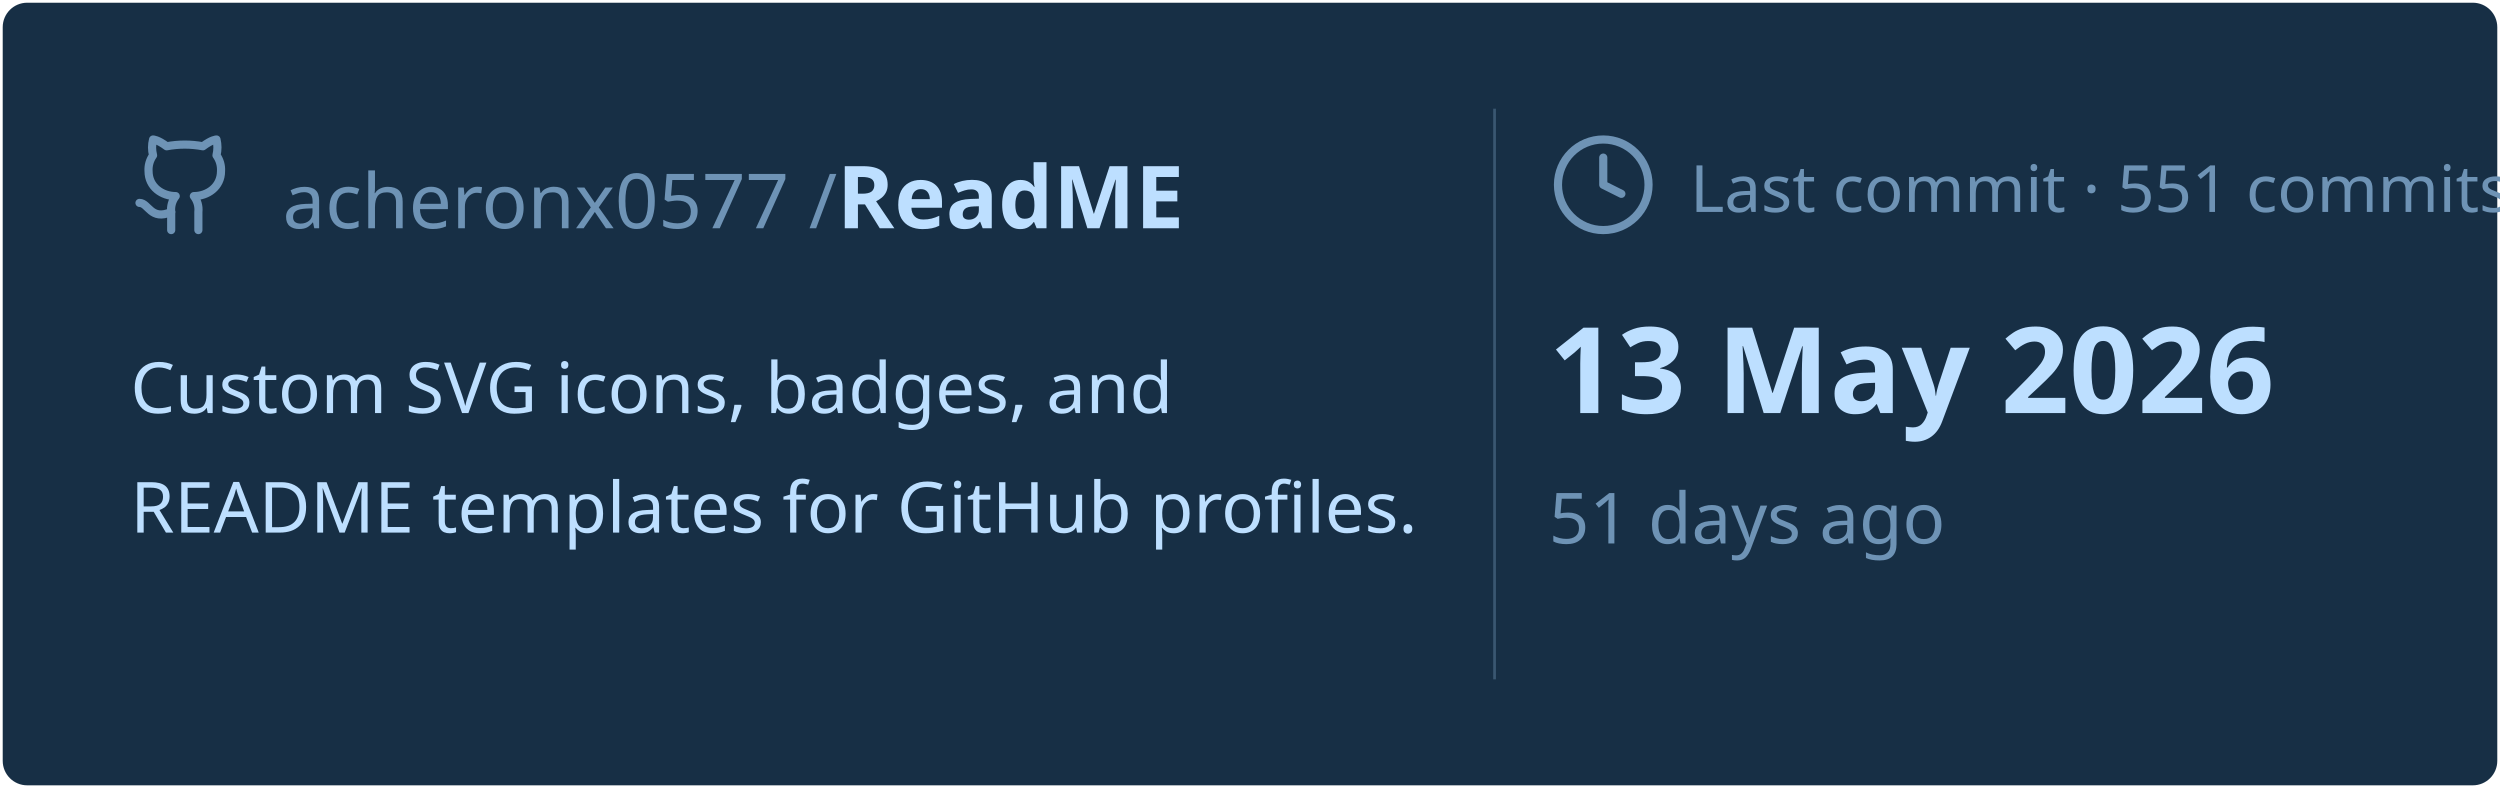
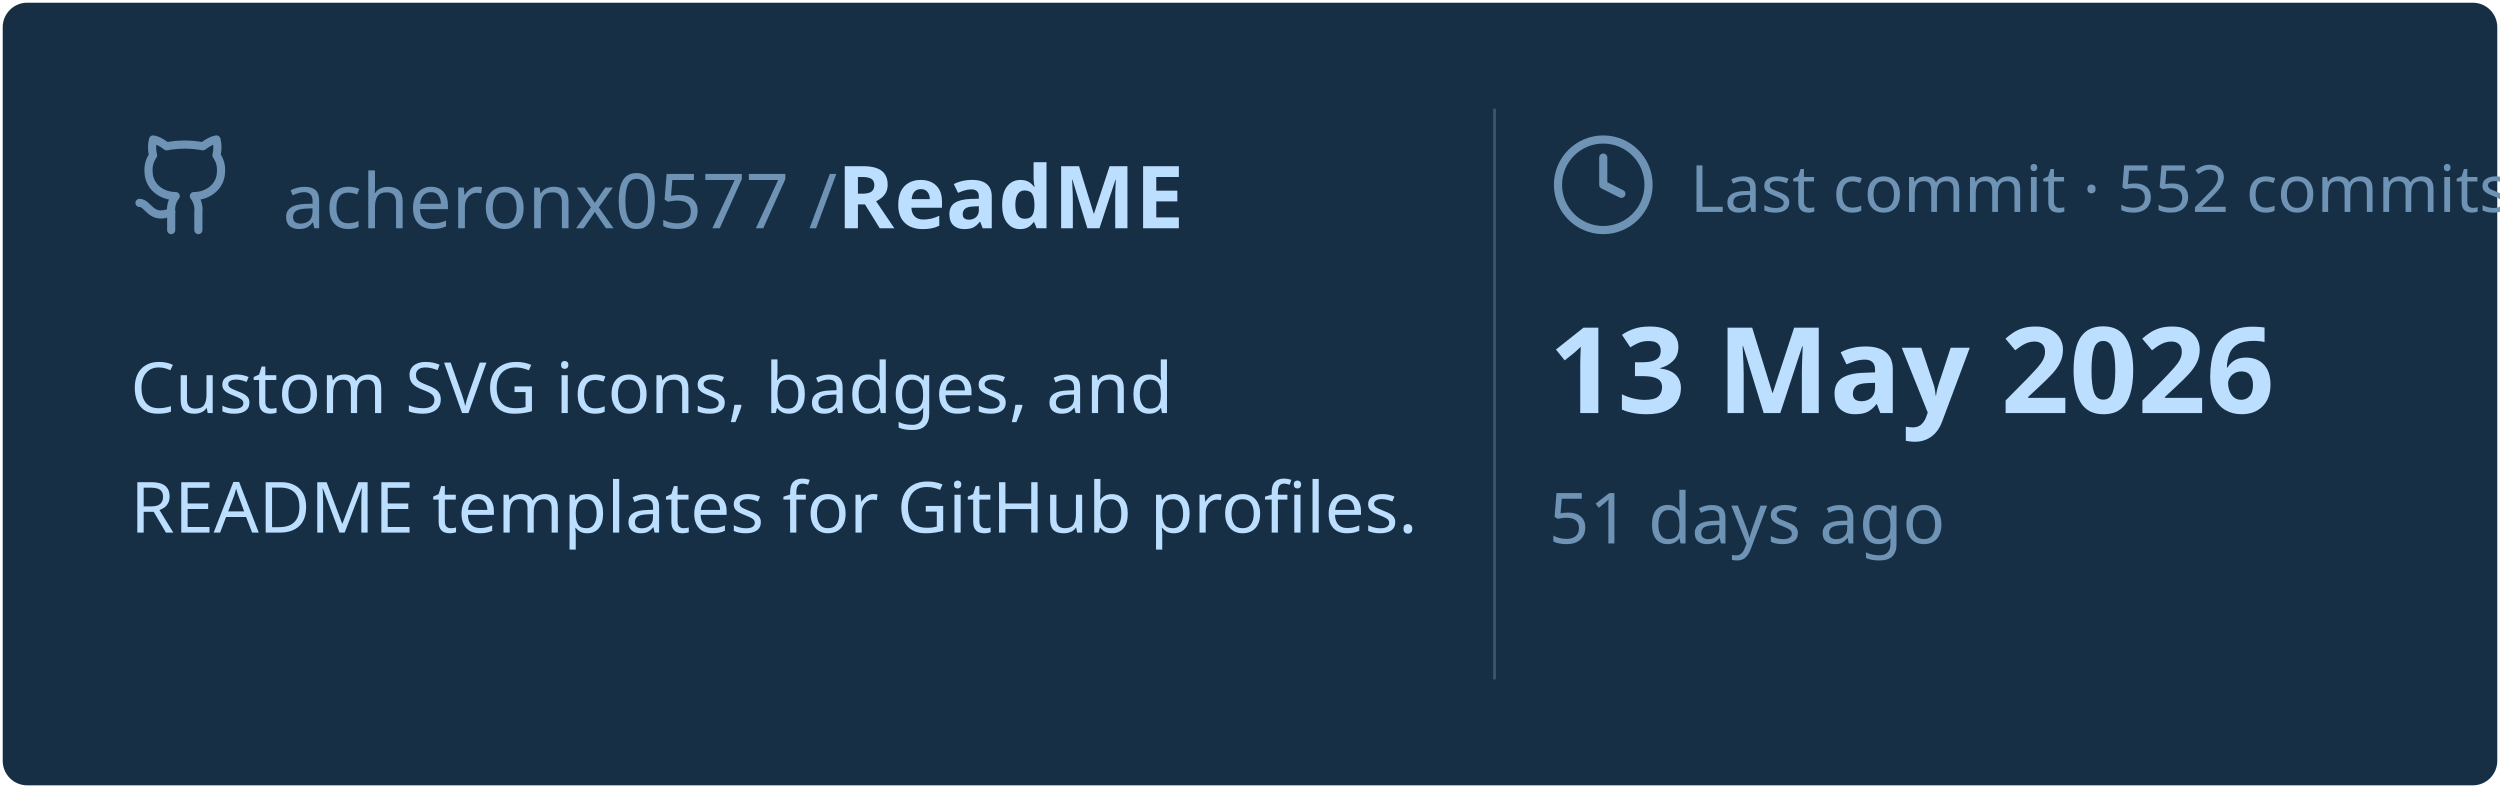
<svg xmlns="http://www.w3.org/2000/svg" viewBox="0 0 460 145" width="460px" height="145px">
  <rect stroke="#000000" stroke-opacity="0" fill="#172F45" rx="4.5" x="0.5" y="0.5" width="459" height="144" />
  <g transform="translate(24, 42)">
    <svg x="0" y="-18" width="20" height="20" viewBox="0 0 24 24" fill="none" stroke="#6E93B5" stroke-width="1.8" stroke-linecap="round" stroke-linejoin="round">
      <path d="M15 22v-4a4.8 4.8 0 0 0-1-3.5c3 0 6-2 6-5.5.08-1.25-.27-2.48-1-3.5.28-1.15.28-2.35 0-3.5 0 0-1 0-3 1.5-2.64-.5-5.36-.5-8 0C6 2 5 2 5 2c-.3 1.15-.3 2.35 0 3.5A5.403 5.403 0 0 0 4 9c0 3.5 3 5.5 6 5.5-.39.49-.68 1.05-.85 1.65-.17.6-.22 1.23-.15 1.85v4" />
      <path d="M9 18c-4.51 2-5-2-7-2" />
    </svg>
    <text x="28" y="0" font-family="&quot;Segoe UI&quot;, Ubuntu, sans-serif" font-size="14" font-weight="400" fill="#6E93B5">acheronx0577 /</text>
    <text x="130" y="0" font-family="&quot;Segoe UI&quot;, Ubuntu, sans-serif" font-size="16" font-weight="700" fill="#BDDFFF">ReadME</text>
  </g>
  <text x="24" y="76" font-family="&quot;Segoe UI&quot;, Ubuntu, sans-serif" font-size="13" font-weight="400" fill="#BDDFFF">Custom SVG icons, badges, and</text>
  <text x="24" y="98" font-family="&quot;Segoe UI&quot;, Ubuntu, sans-serif" font-size="13" font-weight="400" fill="#BDDFFF">README templates for GitHub profiles.</text>
  <line x1="275" y1="20" x2="275" y2="125" stroke="#6E93B5" stroke-width="0.5" stroke-opacity="0.4" />
  <svg x="285" y="24" width="20" height="20" viewBox="0 0 24 24" fill="none" stroke="#6E93B5" stroke-width="1.8" stroke-linecap="round" stroke-linejoin="round">
    <circle cx="12" cy="12" r="10" />
    <polyline points="12 6 12 12 16 14" />
  </svg>
-   <text x="311" y="39" font-family="&quot;Segoe UI&quot;, Ubuntu, sans-serif" font-size="12" font-weight="400" fill="#6E93B5">Last commit · 551 commits</text>
+   <text x="311" y="39" font-family="&quot;Segoe UI&quot;, Ubuntu, sans-serif" font-size="12" font-weight="400" fill="#6E93B5">Last commit · 552 commits</text>
  <text x="285" y="76" font-family="&quot;Segoe UI&quot;, Ubuntu, sans-serif" font-size="22" font-weight="700" fill="#BDDFFF">13 May 2026</text>
  <text x="285" y="100" font-family="&quot;Segoe UI&quot;, Ubuntu, sans-serif" font-size="13" font-weight="400" fill="#6E93B5">51 days ago</text>
</svg>
